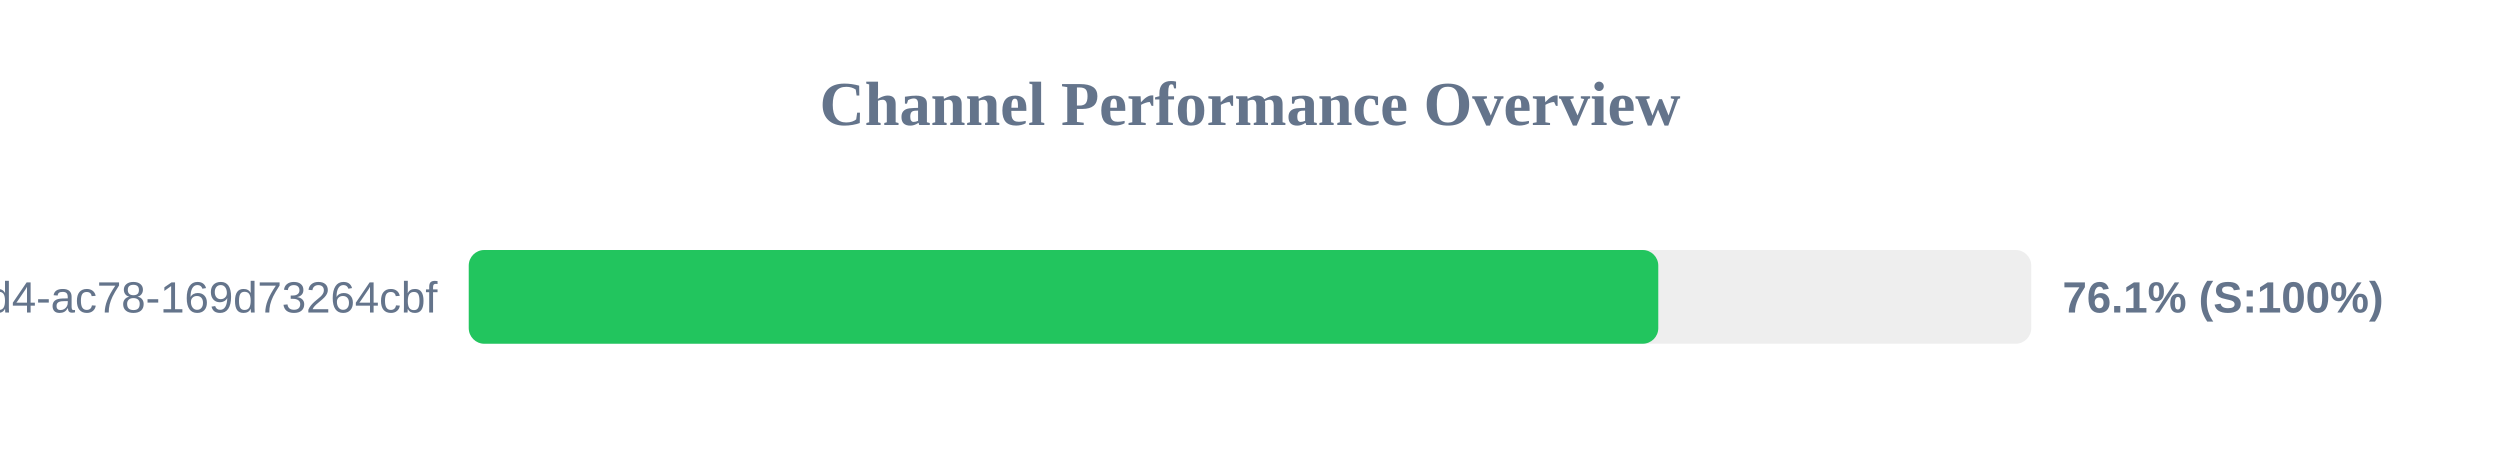
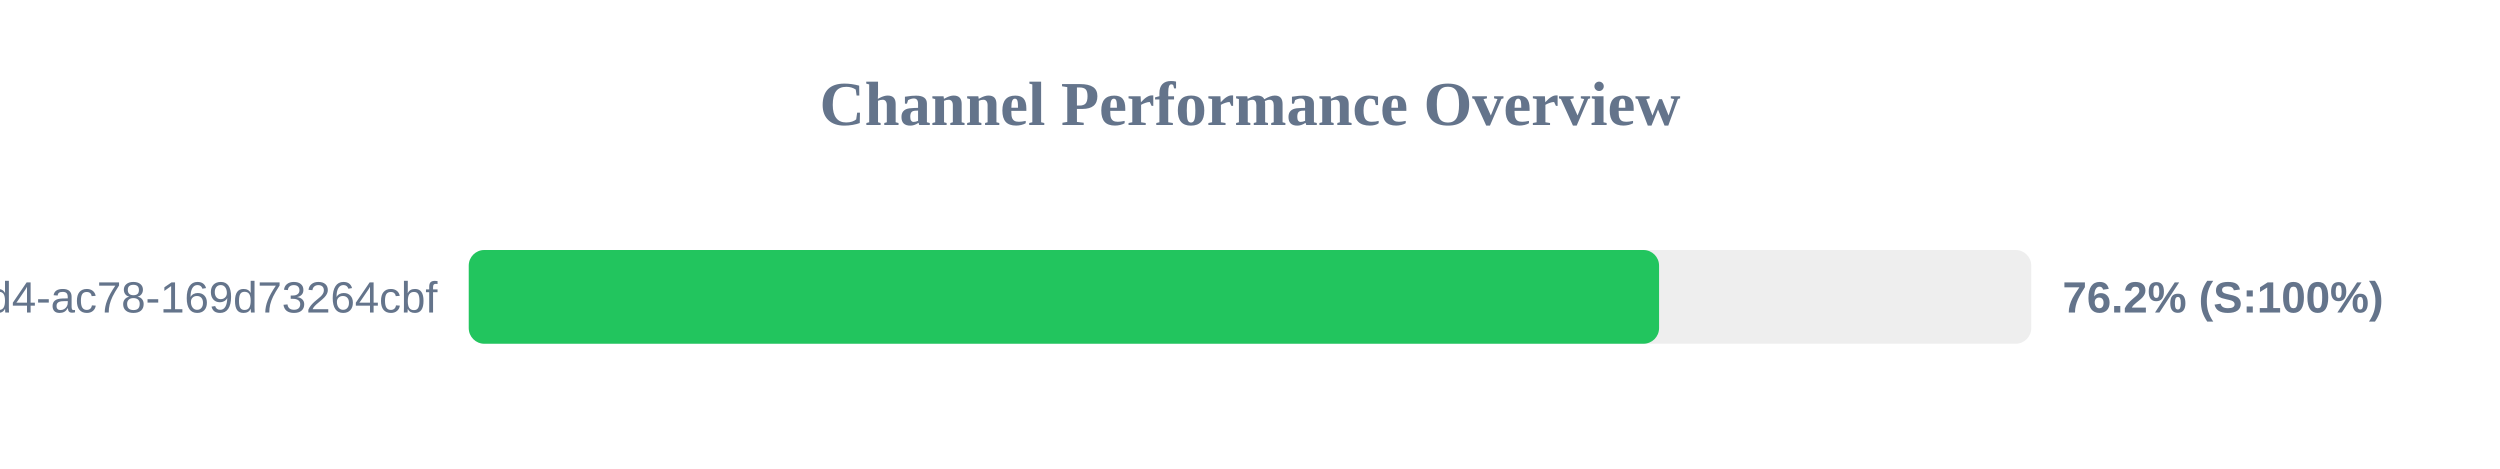
<svg xmlns="http://www.w3.org/2000/svg" width="800" height="150" version="1.1">
  <style>
        .row { font: 14px Arial; fill: #64748b; }
        .score { font: bold 14px Arial; fill: #64748b; }
    </style>
  <text x="400" y="40" text-anchor="middle" font-size="20px" font-weight="bold" fill="#64748b">Channel Performance Overview</text>
  <rect x="150" y="80" width="500" height="30" fill="#eee" rx="5" />
-   <rect x="150" y="80" width="380.65" height="30" fill="#22c55e" rx="5" />
+   <rect x="150" y="80" width="380.9" height="30" fill="#22c55e" rx="5" />
  <text x="140" y="100" text-anchor="end" class="row">?uuid=48c2c901-72e6-46d4-ac78-169d73264cbf</text>
-   <text x="660" y="100" text-anchor="start" class="score">76.1% (S:100%)</text>
+   <text x="660" y="100" text-anchor="start" class="score">76.2% (S:100%)</text>
</svg>
